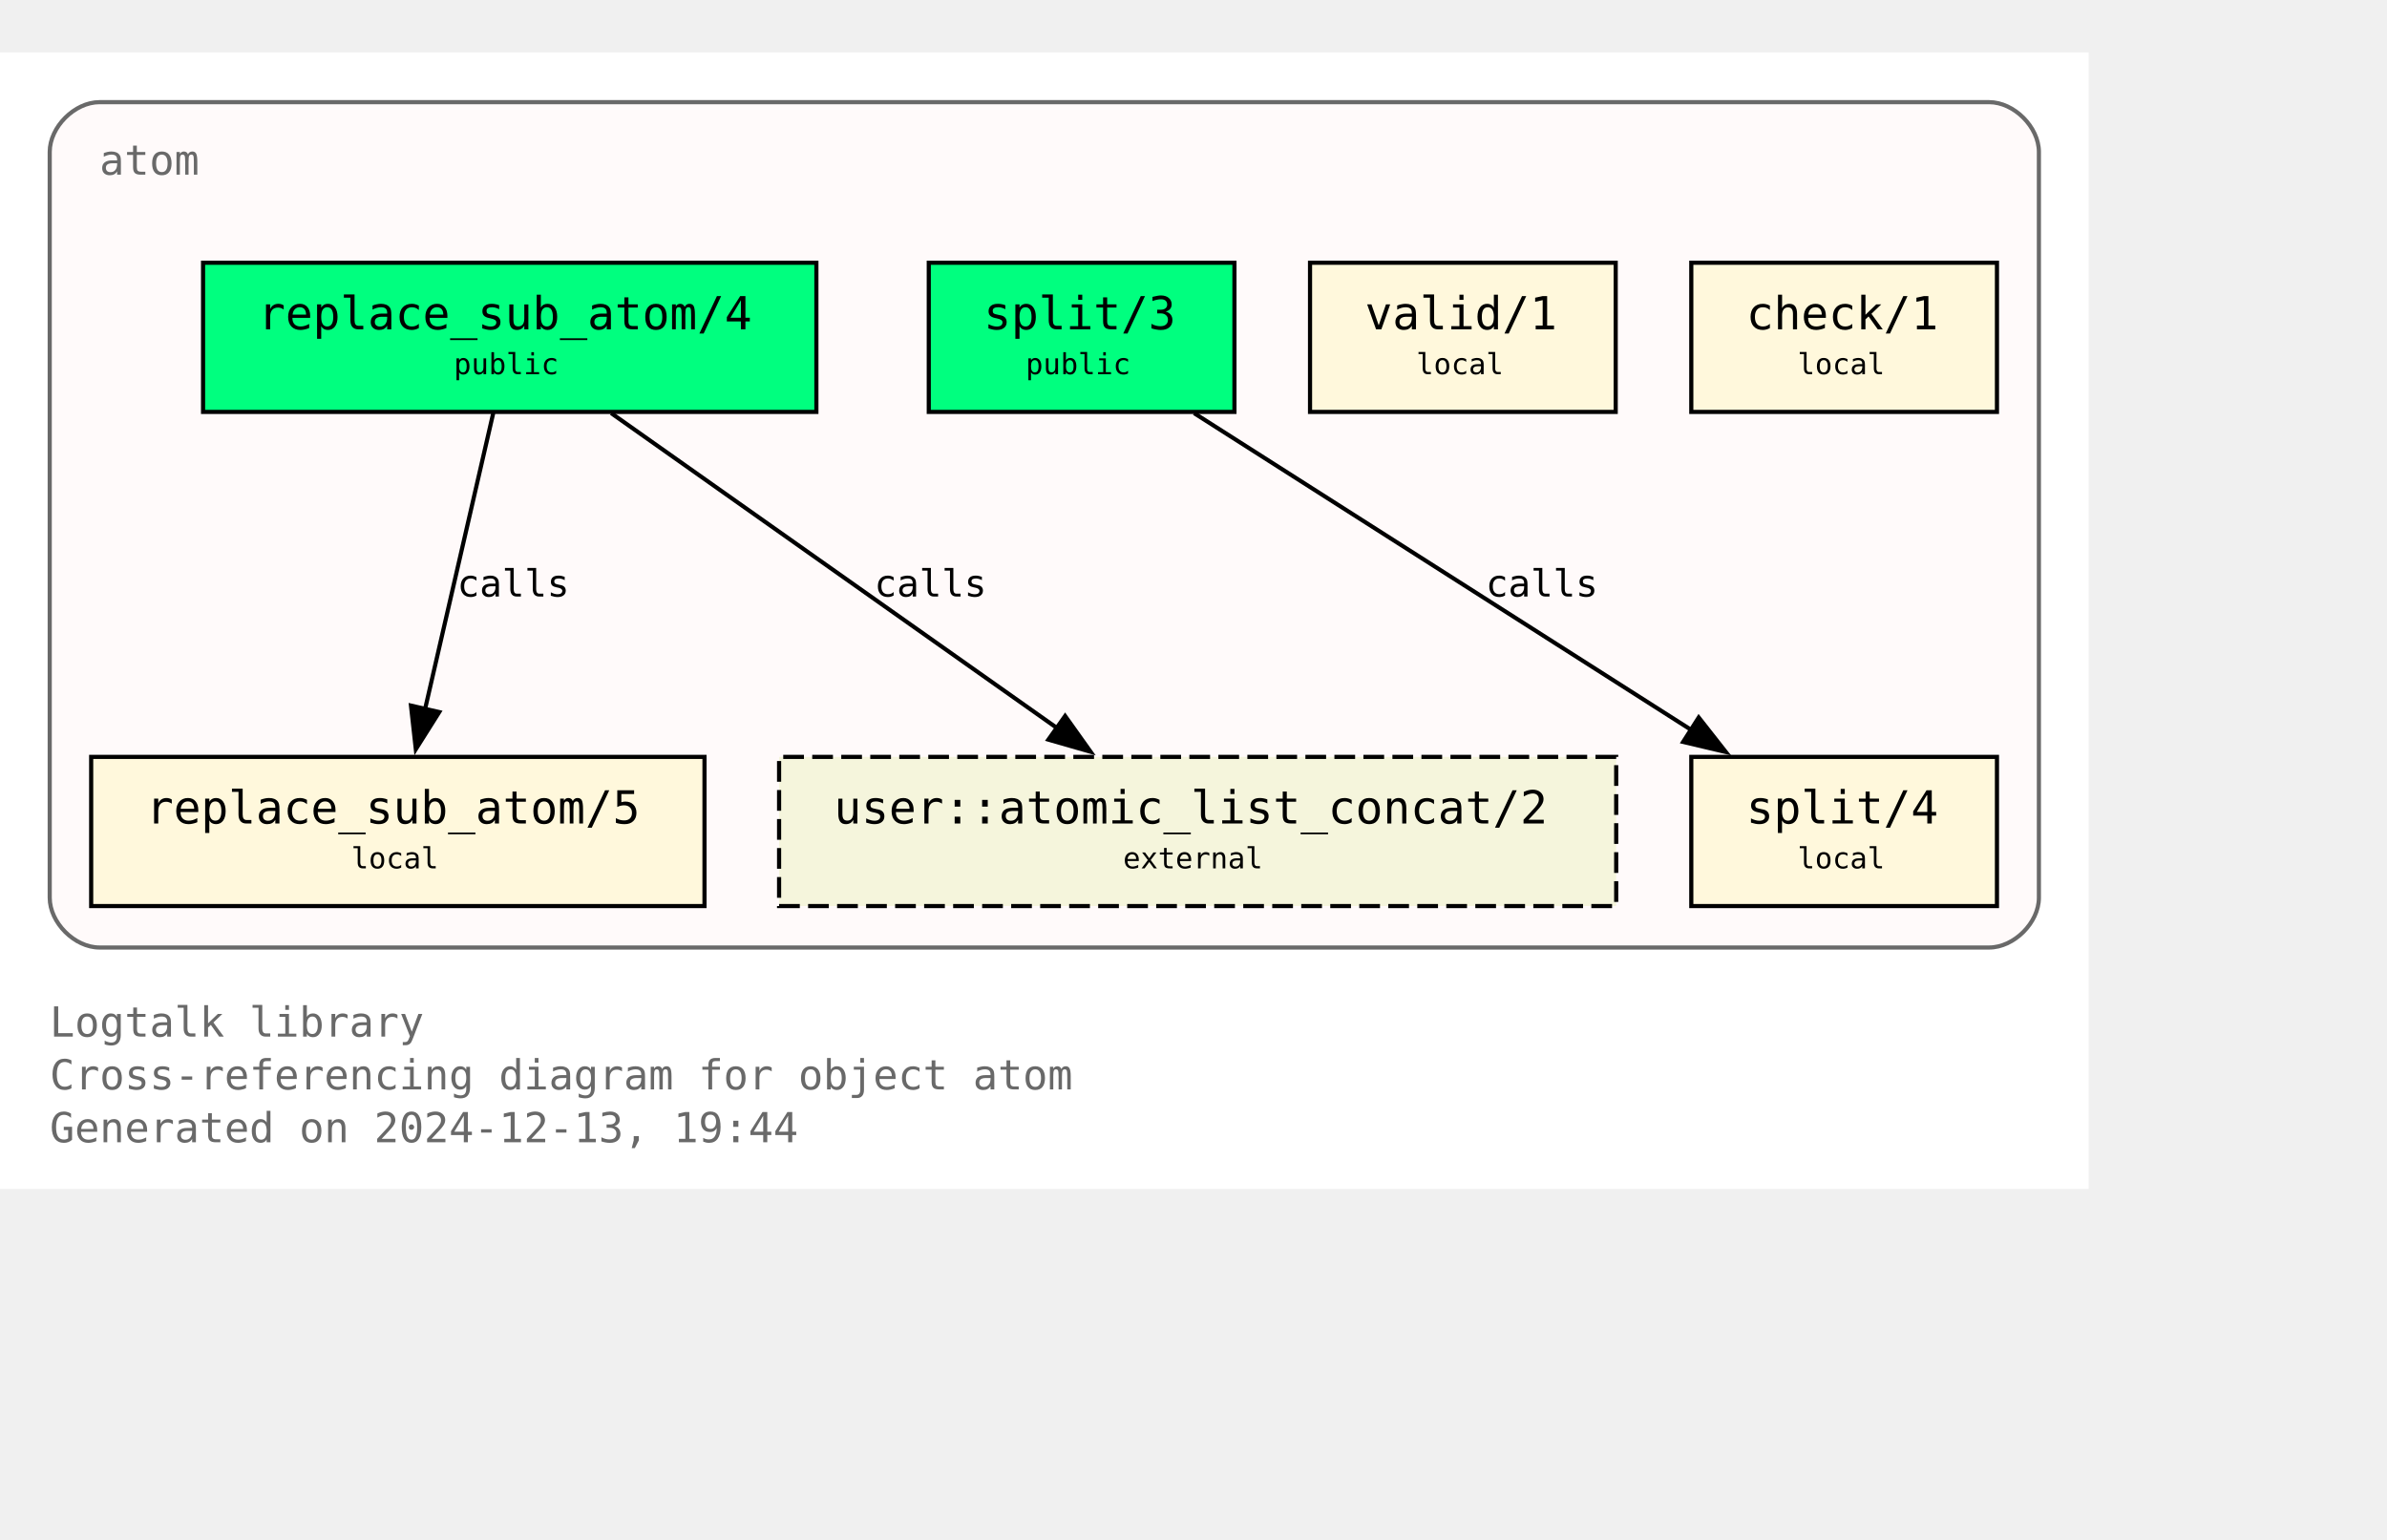
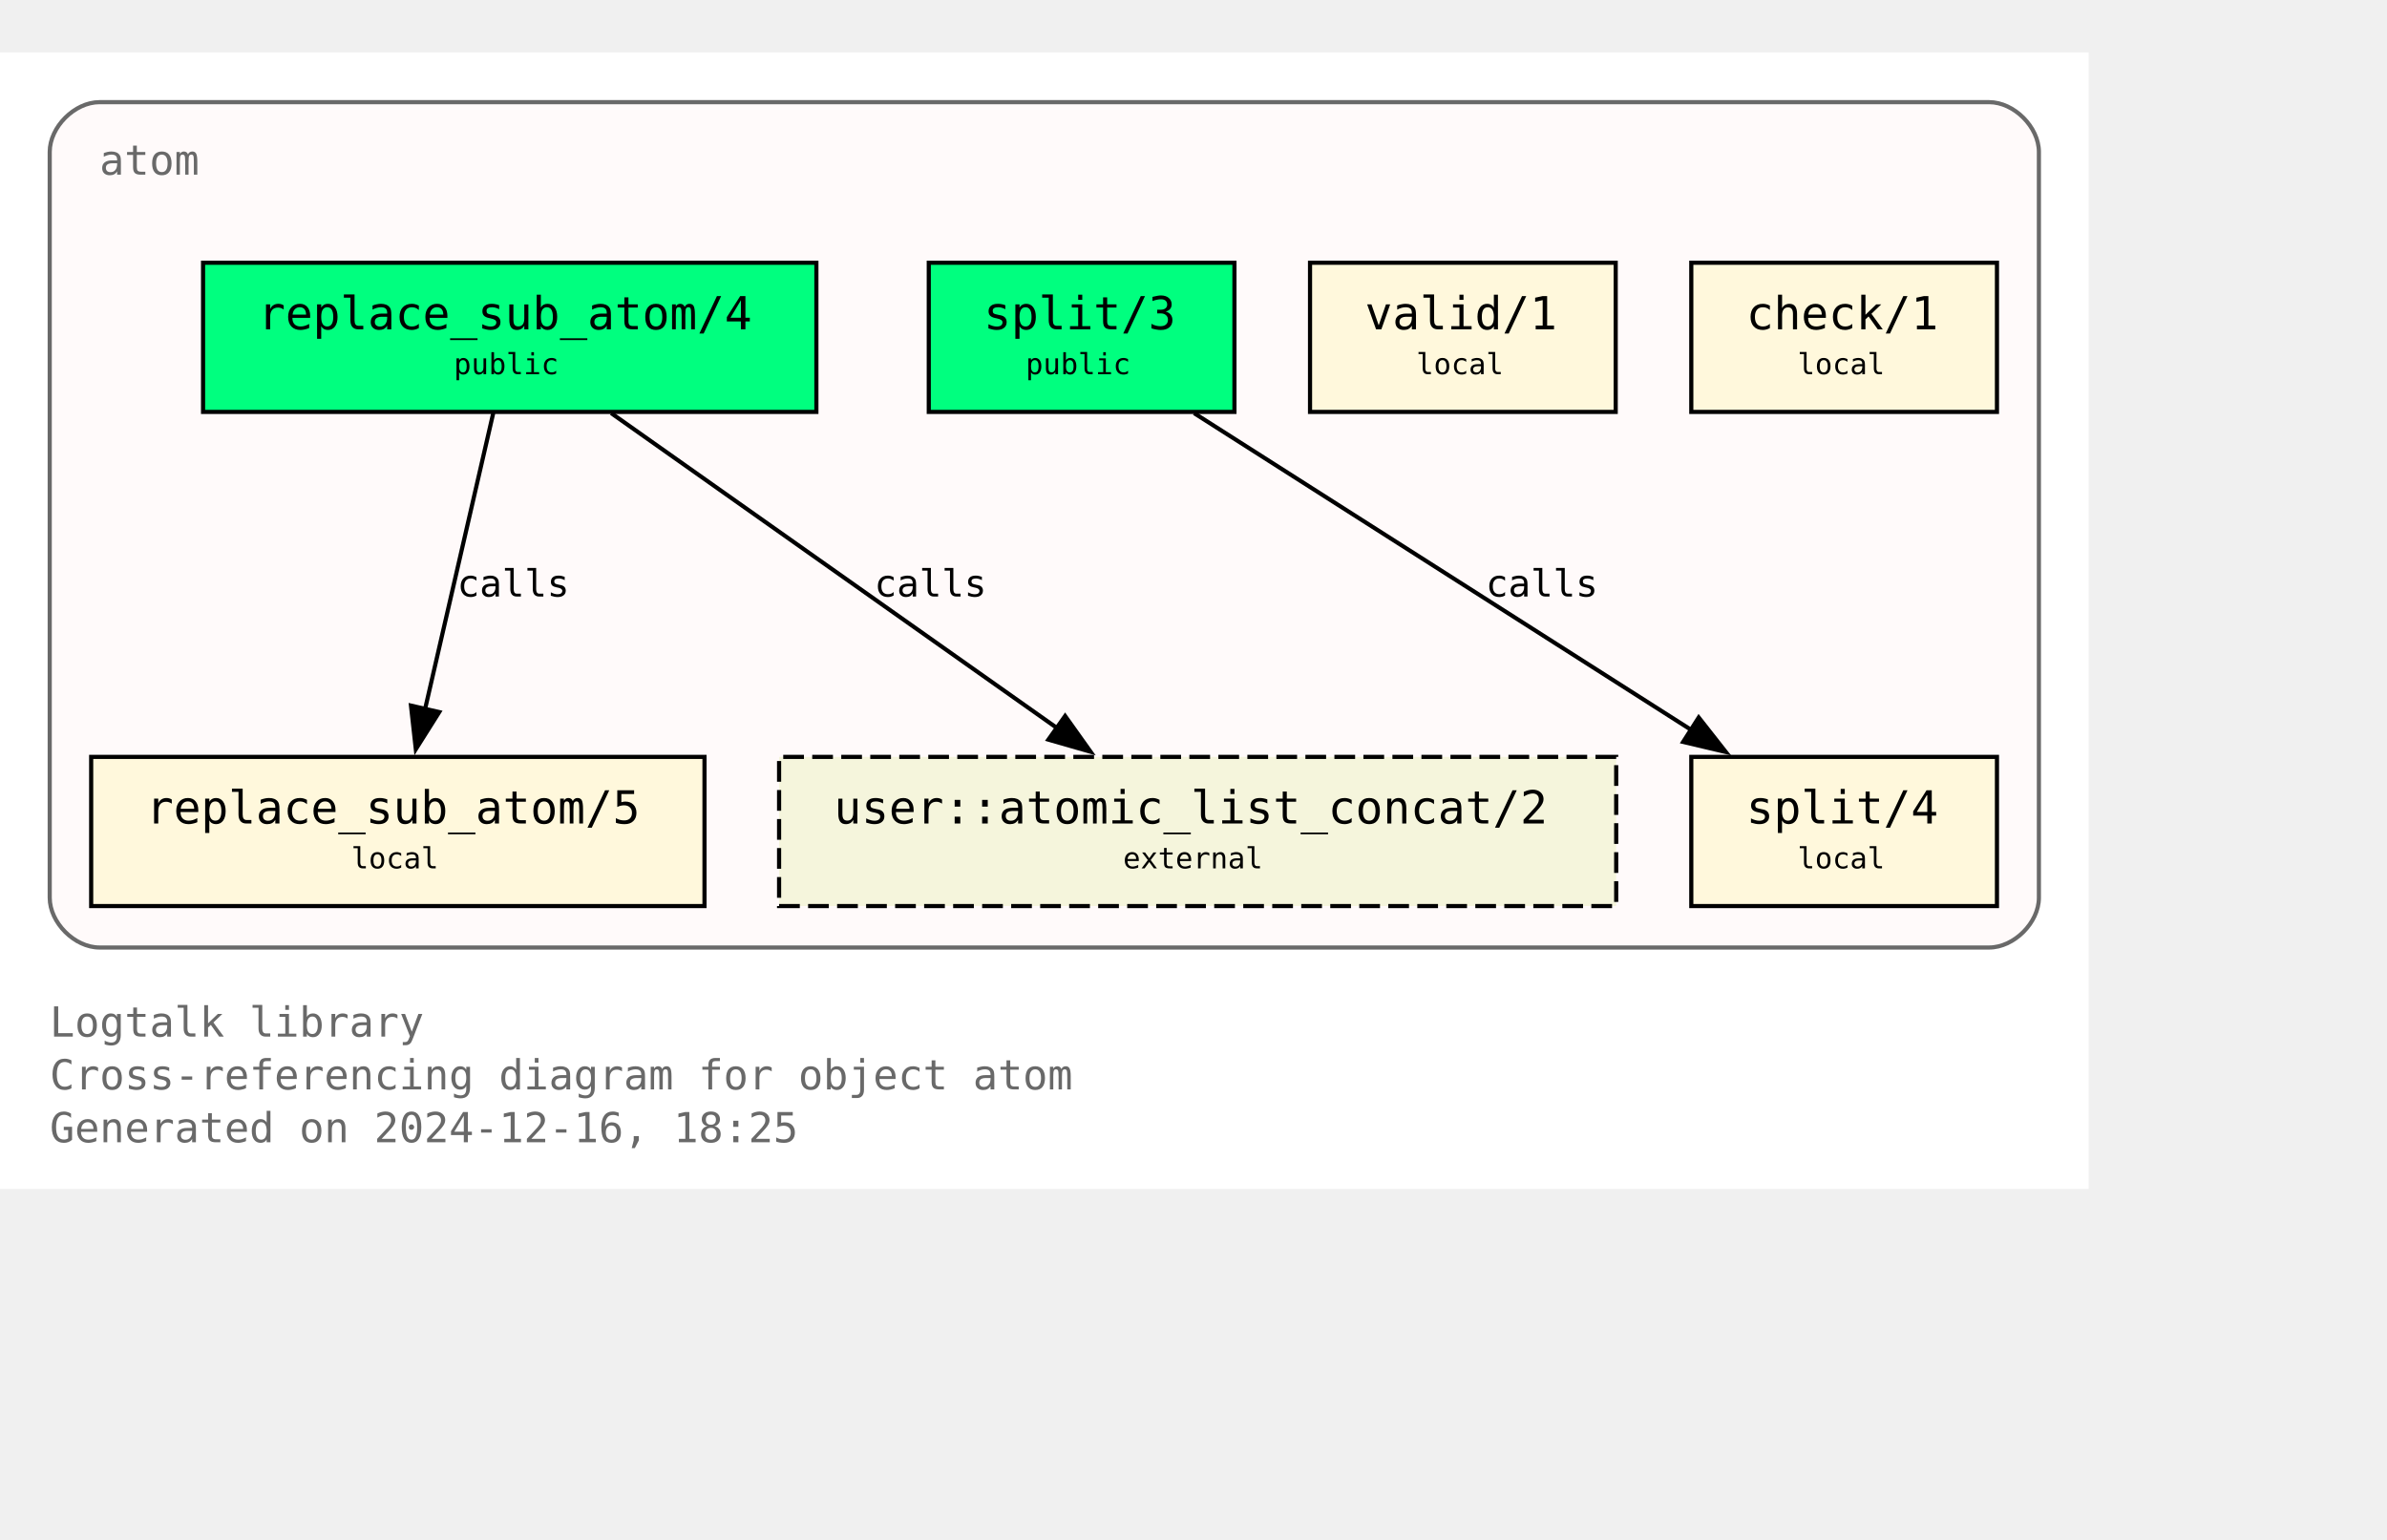
<svg xmlns="http://www.w3.org/2000/svg" xmlns:xlink="http://www.w3.org/1999/xlink" width="648pt" height="418pt" viewBox="72.00 72.00 576.00 346.25">
  <g id="graph0" class="graph" transform="scale(1 1) rotate(0) translate(76 342.25)">
    <polygon fill="white" stroke="none" points="-4,4 -4,-270.25 500,-270.25 500,4 -4,4" />
    <text text-anchor="start" x="8" y="-32.75" font-family="Monospace" font-size="10.00" fill="dimgray">Logtalk library</text>
    <text text-anchor="start" x="8" y="-20" font-family="Monospace" font-size="10.00" fill="dimgray">Cross-referencing diagram for object atom</text>
-     <text text-anchor="start" x="8" y="-7.25" font-family="Monospace" font-size="10.00" fill="dimgray">Generated on 2024-12-13, 19:44</text>
+     <text text-anchor="start" x="8" y="-7.25" font-family="Monospace" font-size="10.00" fill="dimgray">Generated on 2024-12-16, 18:25</text>
    <g id="clust1" class="cluster">
      <g id="a_clust1">
        <a xlink:title="atom">
          <path fill="snow" stroke="dimgray" d="M20,-54.25C20,-54.25 476,-54.25 476,-54.25 482,-54.25 488,-60.25 488,-66.25 488,-66.25 488,-246.25 488,-246.25 488,-252.25 482,-258.25 476,-258.25 476,-258.25 20,-258.25 20,-258.25 14,-258.25 8,-252.25 8,-246.25 8,-246.25 8,-66.25 8,-66.25 8,-60.25 14,-54.25 20,-54.25" />
          <g id="a_clust1_0">
-             <a xlink:href="https://github.com/LogtalkDotOrg/logtalk3/tree/9896bf33778d9b5dd20f193051a04885cb997cab/library/types/atom.lgt" xlink:title="https://github.com/LogtalkDotOrg/logtalk3/tree/9896bf33778d9b5dd20f193051a04885cb997cab/library/types/atom.lgt">
+             <a xlink:href="https://github.com/LogtalkDotOrg/logtalk3/tree/b269d66a29f1e53bcf2213f65b99771e00c43c33/library/types/atom.lgt" xlink:title="https://github.com/LogtalkDotOrg/logtalk3/tree/b269d66a29f1e53bcf2213f65b99771e00c43c33/library/types/atom.lgt">
              <text text-anchor="start" x="20" y="-240.75" font-family="Monospace" font-size="10.00" fill="dimgray">atom</text>
            </a>
          </g>
        </a>
      </g>
    </g>
    <g id="node1" class="node">
      <g id="a_node1">
-         <a xlink:href="https://github.com/LogtalkDotOrg/logtalk3/tree/9896bf33778d9b5dd20f193051a04885cb997cab/library/types/atom.lgt#L32" xlink:title="https://github.com/LogtalkDotOrg/logtalk3/tree/9896bf33778d9b5dd20f193051a04885cb997cab/library/types/atom.lgt#L32">
+         <a xlink:href="https://github.com/LogtalkDotOrg/logtalk3/tree/b269d66a29f1e53bcf2213f65b99771e00c43c33/library/types/atom.lgt#L32" xlink:title="https://github.com/LogtalkDotOrg/logtalk3/tree/b269d66a29f1e53bcf2213f65b99771e00c43c33/library/types/atom.lgt#L32">
          <polygon fill="springgreen" stroke="black" points="193,-219.5 45,-219.5 45,-183.5 193,-183.5 193,-219.5" />
          <text text-anchor="start" x="53" y="-204.2" font-family="Monospace" font-size="9.00"> </text>
          <text text-anchor="start" x="58.25" y="-203.43" font-family="Monospace" font-size="11.00">replace_sub_atom/4</text>
          <text text-anchor="start" x="179.75" y="-204.2" font-family="Monospace" font-size="9.00"> </text>
          <text text-anchor="start" x="53" y="-191.82" font-family="Monospace" font-size="9.00"> </text>
          <text text-anchor="start" x="105.5" y="-192.6" font-family="Monospace" font-size="7.00">public</text>
          <text text-anchor="start" x="179.75" y="-191.82" font-family="Monospace" font-size="9.00"> </text>
        </a>
      </g>
    </g>
    <g id="node4" class="node">
      <g id="a_node4">
-         <a xlink:href="https://github.com/LogtalkDotOrg/logtalk3/tree/9896bf33778d9b5dd20f193051a04885cb997cab/library/types/atom.lgt#L58" xlink:title="https://github.com/LogtalkDotOrg/logtalk3/tree/9896bf33778d9b5dd20f193051a04885cb997cab/library/types/atom.lgt#L58">
+         <a xlink:href="https://github.com/LogtalkDotOrg/logtalk3/tree/b269d66a29f1e53bcf2213f65b99771e00c43c33/library/types/atom.lgt#L58" xlink:title="https://github.com/LogtalkDotOrg/logtalk3/tree/b269d66a29f1e53bcf2213f65b99771e00c43c33/library/types/atom.lgt#L58">
          <polygon fill="cornsilk" stroke="black" points="166,-100.25 18,-100.25 18,-64.25 166,-64.25 166,-100.25" />
          <text text-anchor="start" x="26" y="-84.95" font-family="Monospace" font-size="9.00"> </text>
          <text text-anchor="start" x="31.25" y="-84.17" font-family="Monospace" font-size="11.00">replace_sub_atom/5</text>
          <text text-anchor="start" x="152.75" y="-84.95" font-family="Monospace" font-size="9.00"> </text>
          <text text-anchor="start" x="26" y="-72.58" font-family="Monospace" font-size="9.00"> </text>
          <text text-anchor="start" x="80.75" y="-73.35" font-family="Monospace" font-size="7.00">local</text>
          <text text-anchor="start" x="152.75" y="-72.58" font-family="Monospace" font-size="9.00"> </text>
        </a>
      </g>
    </g>
    <g id="edge1" class="edge">
      <g id="a_edge1">
-         <a xlink:href="https://github.com/LogtalkDotOrg/logtalk3/tree/9896bf33778d9b5dd20f193051a04885cb997cab/library/types/atom.lgt#L50" xlink:title="calls">
+         <a xlink:href="https://github.com/LogtalkDotOrg/logtalk3/tree/b269d66a29f1e53bcf2213f65b99771e00c43c33/library/types/atom.lgt#L50" xlink:title="calls">
          <path fill="none" stroke="black" d="M115.02,-183.2C110.69,-164.41 103.71,-134.09 98.57,-111.77" />
          <polygon fill="black" stroke="black" points="101.99,-111.06 96.34,-102.1 95.17,-112.63 101.99,-111.06" />
        </a>
      </g>
      <g id="a_edge1-label">
-         <a xlink:href="https://github.com/LogtalkDotOrg/logtalk3/tree/9896bf33778d9b5dd20f193051a04885cb997cab/library/types/atom.lgt#L50" xlink:title="https://github.com/LogtalkDotOrg/logtalk3/tree/9896bf33778d9b5dd20f193051a04885cb997cab/library/types/atom.lgt#L50">
+         <a xlink:href="https://github.com/LogtalkDotOrg/logtalk3/tree/b269d66a29f1e53bcf2213f65b99771e00c43c33/library/types/atom.lgt#L50" xlink:title="https://github.com/LogtalkDotOrg/logtalk3/tree/b269d66a29f1e53bcf2213f65b99771e00c43c33/library/types/atom.lgt#L50">
          <text text-anchor="start" x="106.31" y="-138.95" font-family="Monospace" font-size="9.00">calls</text>
        </a>
      </g>
    </g>
    <g id="node7" class="node">
      <polygon fill="beige" stroke="black" stroke-dasharray="5,2" points="386,-100.25 184,-100.25 184,-64.25 386,-64.25 386,-100.25" />
      <text text-anchor="start" x="192" y="-84.95" font-family="Monospace" font-size="9.00"> </text>
      <text text-anchor="start" x="197.25" y="-84.17" font-family="Monospace" font-size="11.00">user::atomic_list_concat/2</text>
      <text text-anchor="start" x="372.75" y="-84.95" font-family="Monospace" font-size="9.00"> </text>
      <text text-anchor="start" x="192" y="-72.58" font-family="Monospace" font-size="9.00"> </text>
      <text text-anchor="start" x="267" y="-73.35" font-family="Monospace" font-size="7.00">external</text>
      <text text-anchor="start" x="372.75" y="-72.58" font-family="Monospace" font-size="9.00"> </text>
    </g>
    <g id="edge3" class="edge">
      <g id="a_edge3">
-         <a xlink:href="https://github.com/LogtalkDotOrg/logtalk3/tree/9896bf33778d9b5dd20f193051a04885cb997cab/library/types/atom.lgt#L50" xlink:title="calls">
+         <a xlink:href="https://github.com/LogtalkDotOrg/logtalk3/tree/b269d66a29f1e53bcf2213f65b99771e00c43c33/library/types/atom.lgt#L50" xlink:title="calls">
          <path fill="none" stroke="black" d="M143.49,-183.2C171.94,-163.11 219.03,-129.85 251,-107.26" />
          <polygon fill="black" stroke="black" points="253.02,-110.12 259.17,-101.49 248.98,-104.41 253.02,-110.12" />
        </a>
      </g>
      <g id="a_edge3-label">
-         <a xlink:href="https://github.com/LogtalkDotOrg/logtalk3/tree/9896bf33778d9b5dd20f193051a04885cb997cab/library/types/atom.lgt#L50" xlink:title="https://github.com/LogtalkDotOrg/logtalk3/tree/9896bf33778d9b5dd20f193051a04885cb997cab/library/types/atom.lgt#L50">
+         <a xlink:href="https://github.com/LogtalkDotOrg/logtalk3/tree/b269d66a29f1e53bcf2213f65b99771e00c43c33/library/types/atom.lgt#L50" xlink:title="https://github.com/LogtalkDotOrg/logtalk3/tree/b269d66a29f1e53bcf2213f65b99771e00c43c33/library/types/atom.lgt#L50">
          <text text-anchor="start" x="206.98" y="-138.95" font-family="Monospace" font-size="9.00">calls</text>
        </a>
      </g>
    </g>
    <g id="node2" class="node">
      <g id="a_node2">
-         <a xlink:href="https://github.com/LogtalkDotOrg/logtalk3/tree/9896bf33778d9b5dd20f193051a04885cb997cab/library/types/atom.lgt#L39" xlink:title="https://github.com/LogtalkDotOrg/logtalk3/tree/9896bf33778d9b5dd20f193051a04885cb997cab/library/types/atom.lgt#L39">
+         <a xlink:href="https://github.com/LogtalkDotOrg/logtalk3/tree/b269d66a29f1e53bcf2213f65b99771e00c43c33/library/types/atom.lgt#L39" xlink:title="https://github.com/LogtalkDotOrg/logtalk3/tree/b269d66a29f1e53bcf2213f65b99771e00c43c33/library/types/atom.lgt#L39">
          <polygon fill="springgreen" stroke="black" points="293.88,-219.5 220.12,-219.5 220.12,-183.5 293.88,-183.5 293.88,-219.5" />
          <text text-anchor="start" x="228.12" y="-204.2" font-family="Monospace" font-size="9.00"> </text>
          <text text-anchor="start" x="233.38" y="-203.43" font-family="Monospace" font-size="11.00">split/3</text>
          <text text-anchor="start" x="280.62" y="-204.2" font-family="Monospace" font-size="9.00"> </text>
          <text text-anchor="start" x="228.12" y="-191.82" font-family="Monospace" font-size="9.00"> </text>
          <text text-anchor="start" x="243.5" y="-192.6" font-family="Monospace" font-size="7.00">public</text>
          <text text-anchor="start" x="280.62" y="-191.82" font-family="Monospace" font-size="9.00"> </text>
        </a>
      </g>
    </g>
    <g id="node5" class="node">
      <g id="a_node5">
-         <a xlink:href="https://github.com/LogtalkDotOrg/logtalk3/tree/9896bf33778d9b5dd20f193051a04885cb997cab/library/types/atom.lgt#L76" xlink:title="https://github.com/LogtalkDotOrg/logtalk3/tree/9896bf33778d9b5dd20f193051a04885cb997cab/library/types/atom.lgt#L76">
+         <a xlink:href="https://github.com/LogtalkDotOrg/logtalk3/tree/b269d66a29f1e53bcf2213f65b99771e00c43c33/library/types/atom.lgt#L76" xlink:title="https://github.com/LogtalkDotOrg/logtalk3/tree/b269d66a29f1e53bcf2213f65b99771e00c43c33/library/types/atom.lgt#L76">
          <polygon fill="cornsilk" stroke="black" points="477.88,-100.25 404.12,-100.25 404.12,-64.25 477.88,-64.25 477.88,-100.25" />
          <text text-anchor="start" x="412.12" y="-84.95" font-family="Monospace" font-size="9.00"> </text>
          <text text-anchor="start" x="417.38" y="-84.17" font-family="Monospace" font-size="11.00">split/4</text>
          <text text-anchor="start" x="464.62" y="-84.95" font-family="Monospace" font-size="9.00"> </text>
          <text text-anchor="start" x="412.12" y="-72.58" font-family="Monospace" font-size="9.00"> </text>
          <text text-anchor="start" x="429.75" y="-73.35" font-family="Monospace" font-size="7.00">local</text>
          <text text-anchor="start" x="464.62" y="-72.58" font-family="Monospace" font-size="9.00"> </text>
        </a>
      </g>
    </g>
    <g id="edge2" class="edge">
      <g id="a_edge2">
-         <a xlink:href="https://github.com/LogtalkDotOrg/logtalk3/tree/9896bf33778d9b5dd20f193051a04885cb997cab/library/types/atom.lgt#L69" xlink:title="calls">
+         <a xlink:href="https://github.com/LogtalkDotOrg/logtalk3/tree/b269d66a29f1e53bcf2213f65b99771e00c43c33/library/types/atom.lgt#L69" xlink:title="calls">
          <path fill="none" stroke="black" d="M284.15,-183.2C315.95,-162.94 368.78,-129.27 404.23,-106.68" />
          <polygon fill="black" stroke="black" points="405.91,-109.76 412.46,-101.43 402.15,-103.86 405.91,-109.76" />
        </a>
      </g>
      <g id="a_edge2-label">
-         <a xlink:href="https://github.com/LogtalkDotOrg/logtalk3/tree/9896bf33778d9b5dd20f193051a04885cb997cab/library/types/atom.lgt#L69" xlink:title="https://github.com/LogtalkDotOrg/logtalk3/tree/9896bf33778d9b5dd20f193051a04885cb997cab/library/types/atom.lgt#L69">
+         <a xlink:href="https://github.com/LogtalkDotOrg/logtalk3/tree/b269d66a29f1e53bcf2213f65b99771e00c43c33/library/types/atom.lgt#L69" xlink:title="https://github.com/LogtalkDotOrg/logtalk3/tree/b269d66a29f1e53bcf2213f65b99771e00c43c33/library/types/atom.lgt#L69">
          <text text-anchor="start" x="354.52" y="-138.95" font-family="Monospace" font-size="9.00">calls</text>
        </a>
      </g>
    </g>
    <g id="node3" class="node">
      <g id="a_node3">
-         <a xlink:href="https://github.com/LogtalkDotOrg/logtalk3/tree/9896bf33778d9b5dd20f193051a04885cb997cab/library/types/atom.lgt#L87" xlink:title="https://github.com/LogtalkDotOrg/logtalk3/tree/9896bf33778d9b5dd20f193051a04885cb997cab/library/types/atom.lgt#L87">
+         <a xlink:href="https://github.com/LogtalkDotOrg/logtalk3/tree/b269d66a29f1e53bcf2213f65b99771e00c43c33/library/types/atom.lgt#L87" xlink:title="https://github.com/LogtalkDotOrg/logtalk3/tree/b269d66a29f1e53bcf2213f65b99771e00c43c33/library/types/atom.lgt#L87">
          <polygon fill="cornsilk" stroke="black" points="385.88,-219.5 312.12,-219.5 312.12,-183.5 385.88,-183.5 385.88,-219.5" />
          <text text-anchor="start" x="320.12" y="-204.2" font-family="Monospace" font-size="9.00"> </text>
          <text text-anchor="start" x="325.38" y="-203.43" font-family="Monospace" font-size="11.00">valid/1</text>
          <text text-anchor="start" x="372.62" y="-204.2" font-family="Monospace" font-size="9.00"> </text>
          <text text-anchor="start" x="320.12" y="-191.82" font-family="Monospace" font-size="9.00"> </text>
          <text text-anchor="start" x="337.75" y="-192.6" font-family="Monospace" font-size="7.00">local</text>
          <text text-anchor="start" x="372.62" y="-191.82" font-family="Monospace" font-size="9.00"> </text>
        </a>
      </g>
    </g>
    <g id="node6" class="node">
      <g id="a_node6">
-         <a xlink:href="https://github.com/LogtalkDotOrg/logtalk3/tree/9896bf33778d9b5dd20f193051a04885cb997cab/library/types/atom.lgt#L90" xlink:title="https://github.com/LogtalkDotOrg/logtalk3/tree/9896bf33778d9b5dd20f193051a04885cb997cab/library/types/atom.lgt#L90">
+         <a xlink:href="https://github.com/LogtalkDotOrg/logtalk3/tree/b269d66a29f1e53bcf2213f65b99771e00c43c33/library/types/atom.lgt#L90" xlink:title="https://github.com/LogtalkDotOrg/logtalk3/tree/b269d66a29f1e53bcf2213f65b99771e00c43c33/library/types/atom.lgt#L90">
          <polygon fill="cornsilk" stroke="black" points="477.88,-219.5 404.12,-219.5 404.12,-183.5 477.88,-183.5 477.88,-219.5" />
          <text text-anchor="start" x="412.12" y="-204.2" font-family="Monospace" font-size="9.00"> </text>
          <text text-anchor="start" x="417.38" y="-203.43" font-family="Monospace" font-size="11.00">check/1</text>
          <text text-anchor="start" x="464.62" y="-204.2" font-family="Monospace" font-size="9.00"> </text>
          <text text-anchor="start" x="412.12" y="-191.82" font-family="Monospace" font-size="9.00"> </text>
          <text text-anchor="start" x="429.75" y="-192.6" font-family="Monospace" font-size="7.00">local</text>
          <text text-anchor="start" x="464.62" y="-191.82" font-family="Monospace" font-size="9.00"> </text>
        </a>
      </g>
    </g>
  </g>
</svg>
